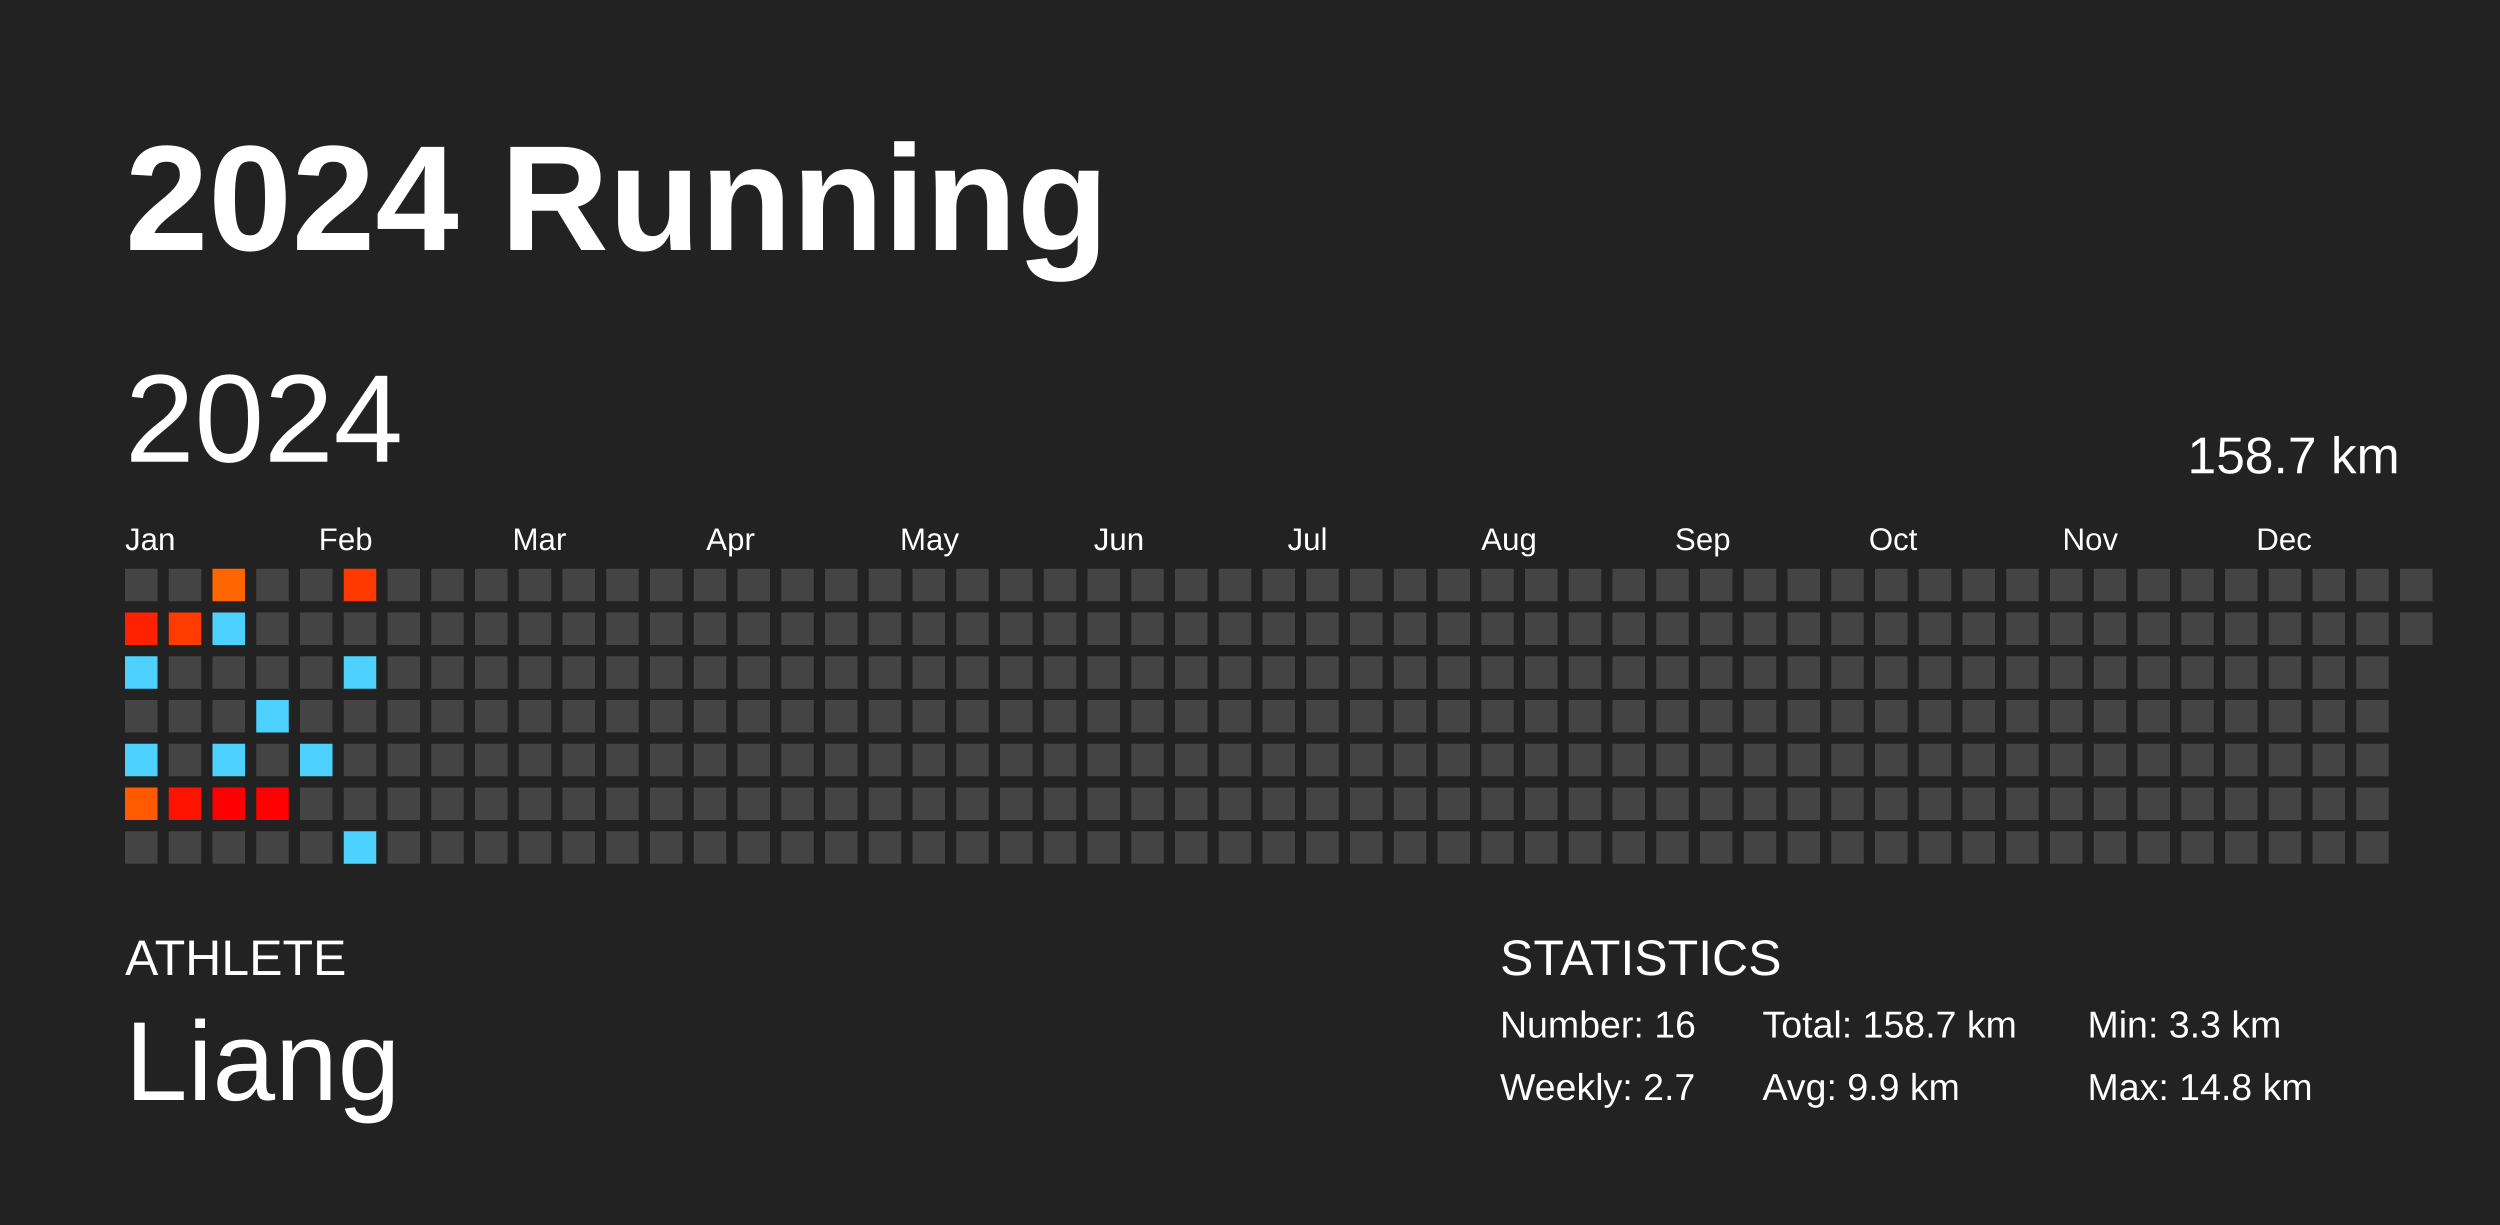
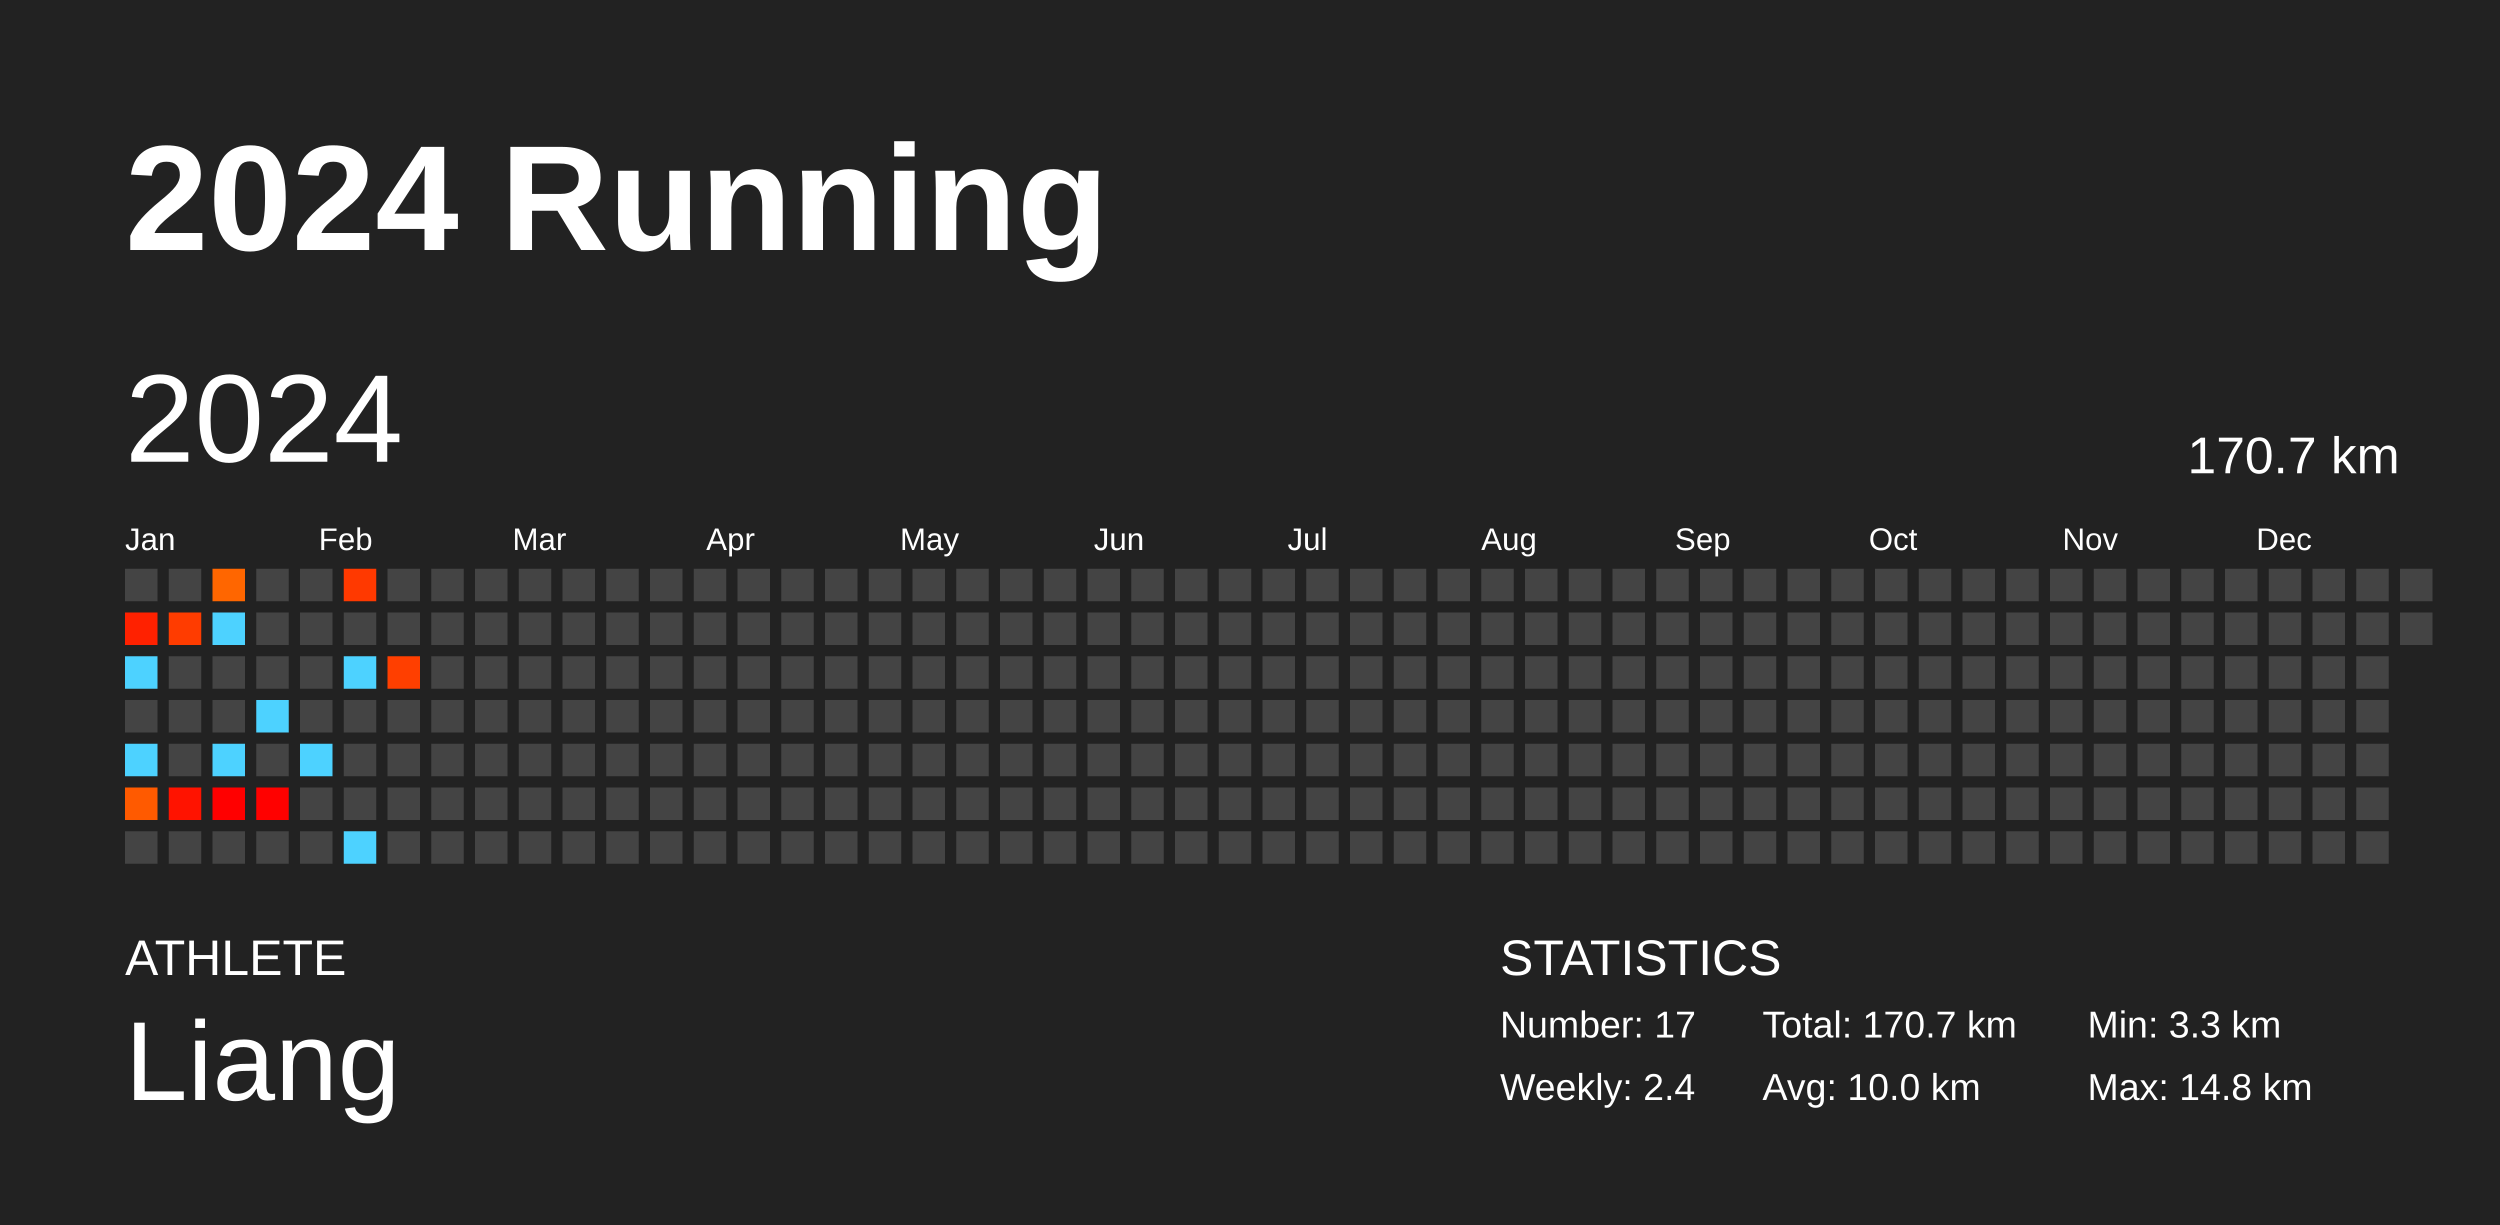
<svg xmlns="http://www.w3.org/2000/svg" baseProfile="full" height="98mm" version="1.1" viewBox="0,0,200,98" width="200mm">
  <defs />
  <rect fill="#222222" height="98" width="200" x="0" y="0" />
  <text fill="#FFFFFF" style="font-size:12px; font-family:Arial; font-weight:bold;" x="10" y="20">2024 Running</text>
  <text fill="#FFFFFF" style="font-size:4px; font-family:Arial" x="10" y="78">ATHLETE</text>
  <text fill="#FFFFFF" style="font-size:9px; font-family:Arial" x="10" y="88">Liang</text>
  <text fill="#FFFFFF" style="font-size:4px; font-family:Arial" x="120" y="78">STATISTICS</text>
-   <text fill="#FFFFFF" style="font-size:3px; font-family:Arial" x="120" y="83">Number: 16</text>
-   <text fill="#FFFFFF" style="font-size:3px; font-family:Arial" x="120" y="88">Weekly: 2.7</text>
-   <text fill="#FFFFFF" style="font-size:3px; font-family:Arial" x="141" y="83">Total: 158.7 km</text>
-   <text fill="#FFFFFF" style="font-size:3px; font-family:Arial" x="141" y="88">Avg: 9.9 km</text>
+   <text fill="#FFFFFF" style="font-size:3px; font-family:Arial" x="120" y="83">Number: 17</text>
+   <text fill="#FFFFFF" style="font-size:3px; font-family:Arial" x="120" y="88">Weekly: 2.4</text>
+   <text fill="#FFFFFF" style="font-size:3px; font-family:Arial" x="141" y="83">Total: 170.7 km</text>
+   <text fill="#FFFFFF" style="font-size:3px; font-family:Arial" x="141" y="88">Avg: 10.0 km</text>
  <text fill="#FFFFFF" style="font-size:3px; font-family:Arial" x="167" y="83">Min: 3.3 km</text>
  <text fill="#FFFFFF" style="font-size:3px; font-family:Arial" x="167" y="88">Max: 14.8 km</text>
  <text dominant-baseline="hanging" fill="#FFFFFF" style="font-size:10.0px; font-family:Arial;" x="10" y="30">2024</text>
-   <text dominant-baseline="hanging" fill="#FFFFFF" style="font-size:4.125px; font-family:Arial;" x="175" y="35">158.7 km</text>
+   <text dominant-baseline="hanging" fill="#FFFFFF" style="font-size:4.125px; font-family:Arial;" x="175" y="35">170.7 km</text>
  <text fill="#FFFFFF" style="font-size:2.5px; font-family:Arial" x="10.0" y="44">Jan</text>
  <text fill="#FFFFFF" style="font-size:2.5px; font-family:Arial" x="25.5" y="44">Feb</text>
  <text fill="#FFFFFF" style="font-size:2.5px; font-family:Arial" x="41.0" y="44">Mar</text>
  <text fill="#FFFFFF" style="font-size:2.5px; font-family:Arial" x="56.5" y="44">Apr</text>
  <text fill="#FFFFFF" style="font-size:2.5px; font-family:Arial" x="72.0" y="44">May</text>
  <text fill="#FFFFFF" style="font-size:2.5px; font-family:Arial" x="87.5" y="44">Jun</text>
  <text fill="#FFFFFF" style="font-size:2.5px; font-family:Arial" x="103.0" y="44">Jul</text>
  <text fill="#FFFFFF" style="font-size:2.5px; font-family:Arial" x="118.5" y="44">Aug</text>
  <text fill="#FFFFFF" style="font-size:2.5px; font-family:Arial" x="134.0" y="44">Sep</text>
  <text fill="#FFFFFF" style="font-size:2.5px; font-family:Arial" x="149.5" y="44">Oct</text>
  <text fill="#FFFFFF" style="font-size:2.5px; font-family:Arial" x="165.0" y="44">Nov</text>
  <text fill="#FFFFFF" style="font-size:2.5px; font-family:Arial" x="180.5" y="44">Dec</text>
  <rect fill="#444444" height="2.6" width="2.6" x="10.0" y="45.5" />
  <rect fill="#ff2100" height="2.6" width="2.6" x="10.0" y="49.0" />
  <rect fill="#4dd2ff" height="2.6" width="2.6" x="10.0" y="52.5" />
  <rect fill="#444444" height="2.6" width="2.6" x="10.0" y="56.0" />
  <rect fill="#4dd2ff" height="2.6" width="2.6" x="10.0" y="59.5" />
  <rect fill="#ff5a00" height="2.6" width="2.6" x="10.0" y="63.0" />
  <rect fill="#444444" height="2.6" width="2.6" x="10.0" y="66.5" />
  <rect fill="#444444" height="2.6" width="2.6" x="13.5" y="45.5" />
  <rect fill="#ff3c00" height="2.6" width="2.6" x="13.5" y="49.0" />
  <rect fill="#444444" height="2.6" width="2.6" x="13.5" y="52.5" />
  <rect fill="#444444" height="2.6" width="2.6" x="13.5" y="56.0" />
  <rect fill="#444444" height="2.6" width="2.6" x="13.5" y="59.5" />
  <rect fill="#ff1300" height="2.6" width="2.6" x="13.5" y="63.0" />
  <rect fill="#444444" height="2.6" width="2.6" x="13.5" y="66.5" />
  <rect fill="#ff6600" height="2.6" width="2.6" x="17.0" y="45.5" />
  <rect fill="#4dd2ff" height="2.6" width="2.6" x="17.0" y="49.0" />
  <rect fill="#444444" height="2.6" width="2.6" x="17.0" y="52.5" />
  <rect fill="#444444" height="2.6" width="2.6" x="17.0" y="56.0" />
  <rect fill="#4dd2ff" height="2.6" width="2.6" x="17.0" y="59.5" />
  <rect fill="#ff0000" height="2.6" width="2.6" x="17.0" y="63.0" />
  <rect fill="#444444" height="2.6" width="2.6" x="17.0" y="66.5" />
  <rect fill="#444444" height="2.6" width="2.6" x="20.5" y="45.5" />
  <rect fill="#444444" height="2.6" width="2.6" x="20.5" y="49.0" />
  <rect fill="#444444" height="2.6" width="2.6" x="20.5" y="52.5" />
  <rect fill="#4dd2ff" height="2.6" width="2.6" x="20.5" y="56.0" />
  <rect fill="#444444" height="2.6" width="2.6" x="20.5" y="59.5" />
  <rect fill="#ff0100" height="2.6" width="2.6" x="20.5" y="63.0" />
  <rect fill="#444444" height="2.6" width="2.6" x="20.5" y="66.5" />
  <rect fill="#444444" height="2.6" width="2.6" x="24.0" y="45.5" />
  <rect fill="#444444" height="2.6" width="2.6" x="24.0" y="49.0" />
  <rect fill="#444444" height="2.6" width="2.6" x="24.0" y="52.5" />
  <rect fill="#444444" height="2.6" width="2.6" x="24.0" y="56.0" />
  <rect fill="#4dd2ff" height="2.6" width="2.6" x="24.0" y="59.5" />
  <rect fill="#444444" height="2.6" width="2.6" x="24.0" y="63.0" />
  <rect fill="#444444" height="2.6" width="2.6" x="24.0" y="66.5" />
  <rect fill="#ff3900" height="2.6" width="2.6" x="27.5" y="45.5" />
  <rect fill="#444444" height="2.6" width="2.6" x="27.5" y="49.0" />
  <rect fill="#4dd2ff" height="2.6" width="2.6" x="27.5" y="52.5" />
  <rect fill="#444444" height="2.6" width="2.6" x="27.5" y="56.0" />
  <rect fill="#444444" height="2.6" width="2.6" x="27.5" y="59.5" />
  <rect fill="#444444" height="2.6" width="2.6" x="27.5" y="63.0" />
  <rect fill="#4dd2ff" height="2.6" width="2.6" x="27.5" y="66.5" />
  <rect fill="#444444" height="2.6" width="2.6" x="31.0" y="45.5" />
  <rect fill="#444444" height="2.6" width="2.6" x="31.0" y="49.0" />
-   <rect fill="#444444" height="2.6" width="2.6" x="31.0" y="52.5" />
+   <rect fill="#ff3f00" height="2.6" width="2.6" x="31.0" y="52.5" />
  <rect fill="#444444" height="2.6" width="2.6" x="31.0" y="56.0" />
  <rect fill="#444444" height="2.6" width="2.6" x="31.0" y="59.5" />
  <rect fill="#444444" height="2.6" width="2.6" x="31.0" y="63.0" />
  <rect fill="#444444" height="2.6" width="2.6" x="31.0" y="66.5" />
  <rect fill="#444444" height="2.6" width="2.6" x="34.5" y="45.5" />
  <rect fill="#444444" height="2.6" width="2.6" x="34.5" y="49.0" />
  <rect fill="#444444" height="2.6" width="2.6" x="34.5" y="52.5" />
  <rect fill="#444444" height="2.6" width="2.6" x="34.5" y="56.0" />
  <rect fill="#444444" height="2.6" width="2.6" x="34.5" y="59.5" />
  <rect fill="#444444" height="2.6" width="2.6" x="34.5" y="63.0" />
  <rect fill="#444444" height="2.6" width="2.6" x="34.5" y="66.5" />
  <rect fill="#444444" height="2.6" width="2.6" x="38.0" y="45.5" />
  <rect fill="#444444" height="2.6" width="2.6" x="38.0" y="49.0" />
  <rect fill="#444444" height="2.6" width="2.6" x="38.0" y="52.5" />
  <rect fill="#444444" height="2.6" width="2.6" x="38.0" y="56.0" />
  <rect fill="#444444" height="2.6" width="2.6" x="38.0" y="59.5" />
  <rect fill="#444444" height="2.6" width="2.6" x="38.0" y="63.0" />
  <rect fill="#444444" height="2.6" width="2.6" x="38.0" y="66.5" />
  <rect fill="#444444" height="2.6" width="2.6" x="41.5" y="45.5" />
  <rect fill="#444444" height="2.6" width="2.6" x="41.5" y="49.0" />
  <rect fill="#444444" height="2.6" width="2.6" x="41.5" y="52.5" />
  <rect fill="#444444" height="2.6" width="2.6" x="41.5" y="56.0" />
  <rect fill="#444444" height="2.6" width="2.6" x="41.5" y="59.5" />
  <rect fill="#444444" height="2.6" width="2.6" x="41.5" y="63.0" />
  <rect fill="#444444" height="2.6" width="2.6" x="41.5" y="66.5" />
  <rect fill="#444444" height="2.6" width="2.6" x="45.0" y="45.5" />
  <rect fill="#444444" height="2.6" width="2.6" x="45.0" y="49.0" />
  <rect fill="#444444" height="2.6" width="2.6" x="45.0" y="52.5" />
  <rect fill="#444444" height="2.6" width="2.6" x="45.0" y="56.0" />
  <rect fill="#444444" height="2.6" width="2.6" x="45.0" y="59.5" />
  <rect fill="#444444" height="2.6" width="2.6" x="45.0" y="63.0" />
  <rect fill="#444444" height="2.6" width="2.6" x="45.0" y="66.5" />
  <rect fill="#444444" height="2.6" width="2.6" x="48.5" y="45.5" />
  <rect fill="#444444" height="2.6" width="2.6" x="48.5" y="49.0" />
  <rect fill="#444444" height="2.6" width="2.6" x="48.5" y="52.5" />
  <rect fill="#444444" height="2.6" width="2.6" x="48.5" y="56.0" />
  <rect fill="#444444" height="2.6" width="2.6" x="48.5" y="59.5" />
  <rect fill="#444444" height="2.6" width="2.6" x="48.5" y="63.0" />
  <rect fill="#444444" height="2.6" width="2.6" x="48.5" y="66.5" />
  <rect fill="#444444" height="2.6" width="2.6" x="52.0" y="45.5" />
  <rect fill="#444444" height="2.6" width="2.6" x="52.0" y="49.0" />
  <rect fill="#444444" height="2.6" width="2.6" x="52.0" y="52.5" />
  <rect fill="#444444" height="2.6" width="2.6" x="52.0" y="56.0" />
  <rect fill="#444444" height="2.6" width="2.6" x="52.0" y="59.5" />
  <rect fill="#444444" height="2.6" width="2.6" x="52.0" y="63.0" />
  <rect fill="#444444" height="2.6" width="2.6" x="52.0" y="66.5" />
  <rect fill="#444444" height="2.6" width="2.6" x="55.5" y="45.5" />
  <rect fill="#444444" height="2.6" width="2.6" x="55.5" y="49.0" />
  <rect fill="#444444" height="2.6" width="2.6" x="55.5" y="52.5" />
  <rect fill="#444444" height="2.6" width="2.6" x="55.5" y="56.0" />
  <rect fill="#444444" height="2.6" width="2.6" x="55.5" y="59.5" />
  <rect fill="#444444" height="2.6" width="2.6" x="55.5" y="63.0" />
  <rect fill="#444444" height="2.6" width="2.6" x="55.5" y="66.5" />
  <rect fill="#444444" height="2.6" width="2.6" x="59.0" y="45.5" />
  <rect fill="#444444" height="2.6" width="2.6" x="59.0" y="49.0" />
  <rect fill="#444444" height="2.6" width="2.6" x="59.0" y="52.5" />
  <rect fill="#444444" height="2.6" width="2.6" x="59.0" y="56.0" />
  <rect fill="#444444" height="2.6" width="2.6" x="59.0" y="59.5" />
  <rect fill="#444444" height="2.6" width="2.6" x="59.0" y="63.0" />
  <rect fill="#444444" height="2.6" width="2.6" x="59.0" y="66.5" />
  <rect fill="#444444" height="2.6" width="2.6" x="62.5" y="45.5" />
  <rect fill="#444444" height="2.6" width="2.6" x="62.5" y="49.0" />
  <rect fill="#444444" height="2.6" width="2.6" x="62.5" y="52.5" />
  <rect fill="#444444" height="2.6" width="2.6" x="62.5" y="56.0" />
  <rect fill="#444444" height="2.6" width="2.6" x="62.5" y="59.5" />
  <rect fill="#444444" height="2.6" width="2.6" x="62.5" y="63.0" />
  <rect fill="#444444" height="2.6" width="2.6" x="62.5" y="66.5" />
  <rect fill="#444444" height="2.6" width="2.6" x="66.0" y="45.5" />
  <rect fill="#444444" height="2.6" width="2.6" x="66.0" y="49.0" />
  <rect fill="#444444" height="2.6" width="2.6" x="66.0" y="52.5" />
  <rect fill="#444444" height="2.6" width="2.6" x="66.0" y="56.0" />
  <rect fill="#444444" height="2.6" width="2.6" x="66.0" y="59.5" />
  <rect fill="#444444" height="2.6" width="2.6" x="66.0" y="63.0" />
  <rect fill="#444444" height="2.6" width="2.6" x="66.0" y="66.5" />
  <rect fill="#444444" height="2.6" width="2.6" x="69.5" y="45.5" />
  <rect fill="#444444" height="2.6" width="2.6" x="69.5" y="49.0" />
  <rect fill="#444444" height="2.6" width="2.6" x="69.5" y="52.5" />
  <rect fill="#444444" height="2.6" width="2.6" x="69.5" y="56.0" />
  <rect fill="#444444" height="2.6" width="2.6" x="69.5" y="59.5" />
  <rect fill="#444444" height="2.6" width="2.6" x="69.5" y="63.0" />
  <rect fill="#444444" height="2.6" width="2.6" x="69.5" y="66.5" />
  <rect fill="#444444" height="2.6" width="2.6" x="73.0" y="45.5" />
  <rect fill="#444444" height="2.6" width="2.6" x="73.0" y="49.0" />
  <rect fill="#444444" height="2.6" width="2.6" x="73.0" y="52.5" />
  <rect fill="#444444" height="2.6" width="2.6" x="73.0" y="56.0" />
  <rect fill="#444444" height="2.6" width="2.6" x="73.0" y="59.5" />
  <rect fill="#444444" height="2.6" width="2.6" x="73.0" y="63.0" />
  <rect fill="#444444" height="2.6" width="2.6" x="73.0" y="66.5" />
  <rect fill="#444444" height="2.6" width="2.6" x="76.5" y="45.5" />
  <rect fill="#444444" height="2.6" width="2.6" x="76.5" y="49.0" />
  <rect fill="#444444" height="2.6" width="2.6" x="76.5" y="52.5" />
  <rect fill="#444444" height="2.6" width="2.6" x="76.5" y="56.0" />
  <rect fill="#444444" height="2.6" width="2.6" x="76.5" y="59.5" />
  <rect fill="#444444" height="2.6" width="2.6" x="76.5" y="63.0" />
  <rect fill="#444444" height="2.6" width="2.6" x="76.5" y="66.5" />
  <rect fill="#444444" height="2.6" width="2.6" x="80.0" y="45.5" />
  <rect fill="#444444" height="2.6" width="2.6" x="80.0" y="49.0" />
  <rect fill="#444444" height="2.6" width="2.6" x="80.0" y="52.5" />
  <rect fill="#444444" height="2.6" width="2.6" x="80.0" y="56.0" />
  <rect fill="#444444" height="2.6" width="2.6" x="80.0" y="59.5" />
  <rect fill="#444444" height="2.6" width="2.6" x="80.0" y="63.0" />
  <rect fill="#444444" height="2.6" width="2.6" x="80.0" y="66.5" />
  <rect fill="#444444" height="2.6" width="2.6" x="83.5" y="45.5" />
  <rect fill="#444444" height="2.6" width="2.6" x="83.5" y="49.0" />
  <rect fill="#444444" height="2.6" width="2.6" x="83.5" y="52.5" />
  <rect fill="#444444" height="2.6" width="2.6" x="83.5" y="56.0" />
  <rect fill="#444444" height="2.6" width="2.6" x="83.5" y="59.5" />
  <rect fill="#444444" height="2.6" width="2.6" x="83.5" y="63.0" />
  <rect fill="#444444" height="2.6" width="2.6" x="83.5" y="66.5" />
  <rect fill="#444444" height="2.6" width="2.6" x="87.0" y="45.5" />
  <rect fill="#444444" height="2.6" width="2.6" x="87.0" y="49.0" />
  <rect fill="#444444" height="2.6" width="2.6" x="87.0" y="52.5" />
  <rect fill="#444444" height="2.6" width="2.6" x="87.0" y="56.0" />
  <rect fill="#444444" height="2.6" width="2.6" x="87.0" y="59.5" />
  <rect fill="#444444" height="2.6" width="2.6" x="87.0" y="63.0" />
  <rect fill="#444444" height="2.6" width="2.6" x="87.0" y="66.5" />
  <rect fill="#444444" height="2.6" width="2.6" x="90.5" y="45.5" />
  <rect fill="#444444" height="2.6" width="2.6" x="90.5" y="49.0" />
  <rect fill="#444444" height="2.6" width="2.6" x="90.5" y="52.5" />
  <rect fill="#444444" height="2.6" width="2.6" x="90.5" y="56.0" />
  <rect fill="#444444" height="2.6" width="2.6" x="90.5" y="59.5" />
  <rect fill="#444444" height="2.6" width="2.6" x="90.5" y="63.0" />
  <rect fill="#444444" height="2.6" width="2.6" x="90.5" y="66.5" />
  <rect fill="#444444" height="2.6" width="2.6" x="94.0" y="45.5" />
  <rect fill="#444444" height="2.6" width="2.6" x="94.0" y="49.0" />
  <rect fill="#444444" height="2.6" width="2.6" x="94.0" y="52.5" />
  <rect fill="#444444" height="2.6" width="2.6" x="94.0" y="56.0" />
  <rect fill="#444444" height="2.6" width="2.6" x="94.0" y="59.5" />
  <rect fill="#444444" height="2.6" width="2.6" x="94.0" y="63.0" />
  <rect fill="#444444" height="2.6" width="2.6" x="94.0" y="66.5" />
  <rect fill="#444444" height="2.6" width="2.6" x="97.5" y="45.5" />
  <rect fill="#444444" height="2.6" width="2.6" x="97.5" y="49.0" />
  <rect fill="#444444" height="2.6" width="2.6" x="97.5" y="52.5" />
  <rect fill="#444444" height="2.6" width="2.6" x="97.5" y="56.0" />
  <rect fill="#444444" height="2.6" width="2.6" x="97.5" y="59.5" />
  <rect fill="#444444" height="2.6" width="2.6" x="97.5" y="63.0" />
  <rect fill="#444444" height="2.6" width="2.6" x="97.5" y="66.5" />
  <rect fill="#444444" height="2.6" width="2.6" x="101.0" y="45.5" />
  <rect fill="#444444" height="2.6" width="2.6" x="101.0" y="49.0" />
  <rect fill="#444444" height="2.6" width="2.6" x="101.0" y="52.5" />
  <rect fill="#444444" height="2.6" width="2.6" x="101.0" y="56.0" />
  <rect fill="#444444" height="2.6" width="2.6" x="101.0" y="59.5" />
  <rect fill="#444444" height="2.6" width="2.6" x="101.0" y="63.0" />
  <rect fill="#444444" height="2.6" width="2.6" x="101.0" y="66.5" />
  <rect fill="#444444" height="2.6" width="2.6" x="104.5" y="45.5" />
  <rect fill="#444444" height="2.6" width="2.6" x="104.5" y="49.0" />
  <rect fill="#444444" height="2.6" width="2.6" x="104.5" y="52.5" />
  <rect fill="#444444" height="2.6" width="2.6" x="104.5" y="56.0" />
  <rect fill="#444444" height="2.6" width="2.6" x="104.5" y="59.5" />
  <rect fill="#444444" height="2.6" width="2.6" x="104.5" y="63.0" />
  <rect fill="#444444" height="2.6" width="2.6" x="104.5" y="66.5" />
  <rect fill="#444444" height="2.6" width="2.6" x="108.0" y="45.5" />
  <rect fill="#444444" height="2.6" width="2.6" x="108.0" y="49.0" />
  <rect fill="#444444" height="2.6" width="2.6" x="108.0" y="52.5" />
  <rect fill="#444444" height="2.6" width="2.6" x="108.0" y="56.0" />
  <rect fill="#444444" height="2.6" width="2.6" x="108.0" y="59.5" />
  <rect fill="#444444" height="2.6" width="2.6" x="108.0" y="63.0" />
  <rect fill="#444444" height="2.6" width="2.6" x="108.0" y="66.5" />
  <rect fill="#444444" height="2.6" width="2.6" x="111.5" y="45.5" />
  <rect fill="#444444" height="2.6" width="2.6" x="111.5" y="49.0" />
  <rect fill="#444444" height="2.6" width="2.6" x="111.5" y="52.5" />
  <rect fill="#444444" height="2.6" width="2.6" x="111.5" y="56.0" />
  <rect fill="#444444" height="2.6" width="2.6" x="111.5" y="59.5" />
  <rect fill="#444444" height="2.6" width="2.6" x="111.5" y="63.0" />
  <rect fill="#444444" height="2.6" width="2.6" x="111.5" y="66.5" />
  <rect fill="#444444" height="2.6" width="2.6" x="115.0" y="45.5" />
  <rect fill="#444444" height="2.6" width="2.6" x="115.0" y="49.0" />
  <rect fill="#444444" height="2.6" width="2.6" x="115.0" y="52.5" />
  <rect fill="#444444" height="2.6" width="2.6" x="115.0" y="56.0" />
  <rect fill="#444444" height="2.6" width="2.6" x="115.0" y="59.5" />
  <rect fill="#444444" height="2.6" width="2.6" x="115.0" y="63.0" />
  <rect fill="#444444" height="2.6" width="2.6" x="115.0" y="66.5" />
  <rect fill="#444444" height="2.6" width="2.6" x="118.5" y="45.5" />
  <rect fill="#444444" height="2.6" width="2.6" x="118.5" y="49.0" />
  <rect fill="#444444" height="2.6" width="2.6" x="118.5" y="52.5" />
  <rect fill="#444444" height="2.6" width="2.6" x="118.5" y="56.0" />
  <rect fill="#444444" height="2.6" width="2.6" x="118.5" y="59.5" />
  <rect fill="#444444" height="2.6" width="2.6" x="118.5" y="63.0" />
  <rect fill="#444444" height="2.6" width="2.6" x="118.5" y="66.5" />
  <rect fill="#444444" height="2.6" width="2.6" x="122.0" y="45.5" />
  <rect fill="#444444" height="2.6" width="2.6" x="122.0" y="49.0" />
  <rect fill="#444444" height="2.6" width="2.6" x="122.0" y="52.5" />
  <rect fill="#444444" height="2.6" width="2.6" x="122.0" y="56.0" />
  <rect fill="#444444" height="2.6" width="2.6" x="122.0" y="59.5" />
  <rect fill="#444444" height="2.6" width="2.6" x="122.0" y="63.0" />
  <rect fill="#444444" height="2.6" width="2.6" x="122.0" y="66.5" />
  <rect fill="#444444" height="2.6" width="2.6" x="125.5" y="45.5" />
  <rect fill="#444444" height="2.6" width="2.6" x="125.5" y="49.0" />
  <rect fill="#444444" height="2.6" width="2.6" x="125.5" y="52.5" />
  <rect fill="#444444" height="2.6" width="2.6" x="125.5" y="56.0" />
  <rect fill="#444444" height="2.6" width="2.6" x="125.5" y="59.5" />
  <rect fill="#444444" height="2.6" width="2.6" x="125.5" y="63.0" />
  <rect fill="#444444" height="2.6" width="2.6" x="125.5" y="66.5" />
  <rect fill="#444444" height="2.6" width="2.6" x="129.0" y="45.5" />
  <rect fill="#444444" height="2.6" width="2.6" x="129.0" y="49.0" />
  <rect fill="#444444" height="2.6" width="2.6" x="129.0" y="52.5" />
  <rect fill="#444444" height="2.6" width="2.6" x="129.0" y="56.0" />
  <rect fill="#444444" height="2.6" width="2.6" x="129.0" y="59.5" />
  <rect fill="#444444" height="2.6" width="2.6" x="129.0" y="63.0" />
  <rect fill="#444444" height="2.6" width="2.6" x="129.0" y="66.5" />
  <rect fill="#444444" height="2.6" width="2.6" x="132.5" y="45.5" />
  <rect fill="#444444" height="2.6" width="2.6" x="132.5" y="49.0" />
  <rect fill="#444444" height="2.6" width="2.6" x="132.5" y="52.5" />
  <rect fill="#444444" height="2.6" width="2.6" x="132.5" y="56.0" />
  <rect fill="#444444" height="2.6" width="2.6" x="132.5" y="59.5" />
  <rect fill="#444444" height="2.6" width="2.6" x="132.5" y="63.0" />
  <rect fill="#444444" height="2.6" width="2.6" x="132.5" y="66.5" />
  <rect fill="#444444" height="2.6" width="2.6" x="136.0" y="45.5" />
  <rect fill="#444444" height="2.6" width="2.6" x="136.0" y="49.0" />
  <rect fill="#444444" height="2.6" width="2.6" x="136.0" y="52.5" />
  <rect fill="#444444" height="2.6" width="2.6" x="136.0" y="56.0" />
  <rect fill="#444444" height="2.6" width="2.6" x="136.0" y="59.5" />
  <rect fill="#444444" height="2.6" width="2.6" x="136.0" y="63.0" />
  <rect fill="#444444" height="2.6" width="2.6" x="136.0" y="66.5" />
  <rect fill="#444444" height="2.6" width="2.6" x="139.5" y="45.5" />
  <rect fill="#444444" height="2.6" width="2.6" x="139.5" y="49.0" />
  <rect fill="#444444" height="2.6" width="2.6" x="139.5" y="52.5" />
  <rect fill="#444444" height="2.6" width="2.6" x="139.5" y="56.0" />
  <rect fill="#444444" height="2.6" width="2.6" x="139.5" y="59.5" />
  <rect fill="#444444" height="2.6" width="2.6" x="139.5" y="63.0" />
  <rect fill="#444444" height="2.6" width="2.6" x="139.5" y="66.5" />
  <rect fill="#444444" height="2.6" width="2.6" x="143.0" y="45.5" />
  <rect fill="#444444" height="2.6" width="2.6" x="143.0" y="49.0" />
  <rect fill="#444444" height="2.6" width="2.6" x="143.0" y="52.5" />
  <rect fill="#444444" height="2.6" width="2.6" x="143.0" y="56.0" />
  <rect fill="#444444" height="2.6" width="2.6" x="143.0" y="59.5" />
  <rect fill="#444444" height="2.6" width="2.6" x="143.0" y="63.0" />
  <rect fill="#444444" height="2.6" width="2.6" x="143.0" y="66.5" />
  <rect fill="#444444" height="2.6" width="2.6" x="146.5" y="45.5" />
  <rect fill="#444444" height="2.6" width="2.6" x="146.5" y="49.0" />
  <rect fill="#444444" height="2.6" width="2.6" x="146.5" y="52.5" />
  <rect fill="#444444" height="2.6" width="2.6" x="146.5" y="56.0" />
  <rect fill="#444444" height="2.6" width="2.6" x="146.5" y="59.5" />
  <rect fill="#444444" height="2.6" width="2.6" x="146.5" y="63.0" />
  <rect fill="#444444" height="2.6" width="2.6" x="146.5" y="66.5" />
  <rect fill="#444444" height="2.6" width="2.6" x="150.0" y="45.5" />
  <rect fill="#444444" height="2.6" width="2.6" x="150.0" y="49.0" />
  <rect fill="#444444" height="2.6" width="2.6" x="150.0" y="52.5" />
  <rect fill="#444444" height="2.6" width="2.6" x="150.0" y="56.0" />
  <rect fill="#444444" height="2.6" width="2.6" x="150.0" y="59.5" />
  <rect fill="#444444" height="2.6" width="2.6" x="150.0" y="63.0" />
  <rect fill="#444444" height="2.6" width="2.6" x="150.0" y="66.5" />
  <rect fill="#444444" height="2.6" width="2.6" x="153.5" y="45.5" />
  <rect fill="#444444" height="2.6" width="2.6" x="153.5" y="49.0" />
  <rect fill="#444444" height="2.6" width="2.6" x="153.5" y="52.5" />
  <rect fill="#444444" height="2.6" width="2.6" x="153.5" y="56.0" />
  <rect fill="#444444" height="2.6" width="2.6" x="153.5" y="59.5" />
  <rect fill="#444444" height="2.6" width="2.6" x="153.5" y="63.0" />
  <rect fill="#444444" height="2.6" width="2.6" x="153.5" y="66.5" />
  <rect fill="#444444" height="2.6" width="2.6" x="157.0" y="45.5" />
  <rect fill="#444444" height="2.6" width="2.6" x="157.0" y="49.0" />
  <rect fill="#444444" height="2.6" width="2.6" x="157.0" y="52.5" />
  <rect fill="#444444" height="2.6" width="2.6" x="157.0" y="56.0" />
  <rect fill="#444444" height="2.6" width="2.6" x="157.0" y="59.5" />
  <rect fill="#444444" height="2.6" width="2.6" x="157.0" y="63.0" />
  <rect fill="#444444" height="2.6" width="2.6" x="157.0" y="66.5" />
  <rect fill="#444444" height="2.6" width="2.6" x="160.5" y="45.5" />
  <rect fill="#444444" height="2.6" width="2.6" x="160.5" y="49.0" />
  <rect fill="#444444" height="2.6" width="2.6" x="160.5" y="52.5" />
  <rect fill="#444444" height="2.6" width="2.6" x="160.5" y="56.0" />
  <rect fill="#444444" height="2.6" width="2.6" x="160.5" y="59.5" />
  <rect fill="#444444" height="2.6" width="2.6" x="160.5" y="63.0" />
  <rect fill="#444444" height="2.6" width="2.6" x="160.5" y="66.5" />
  <rect fill="#444444" height="2.6" width="2.6" x="164.0" y="45.5" />
  <rect fill="#444444" height="2.6" width="2.6" x="164.0" y="49.0" />
  <rect fill="#444444" height="2.6" width="2.6" x="164.0" y="52.5" />
  <rect fill="#444444" height="2.6" width="2.6" x="164.0" y="56.0" />
  <rect fill="#444444" height="2.6" width="2.6" x="164.0" y="59.5" />
  <rect fill="#444444" height="2.6" width="2.6" x="164.0" y="63.0" />
  <rect fill="#444444" height="2.6" width="2.6" x="164.0" y="66.5" />
  <rect fill="#444444" height="2.6" width="2.6" x="167.5" y="45.5" />
  <rect fill="#444444" height="2.6" width="2.6" x="167.5" y="49.0" />
  <rect fill="#444444" height="2.6" width="2.6" x="167.5" y="52.5" />
  <rect fill="#444444" height="2.6" width="2.6" x="167.5" y="56.0" />
  <rect fill="#444444" height="2.6" width="2.6" x="167.5" y="59.5" />
  <rect fill="#444444" height="2.6" width="2.6" x="167.5" y="63.0" />
  <rect fill="#444444" height="2.6" width="2.6" x="167.5" y="66.5" />
  <rect fill="#444444" height="2.6" width="2.6" x="171.0" y="45.5" />
  <rect fill="#444444" height="2.6" width="2.6" x="171.0" y="49.0" />
  <rect fill="#444444" height="2.6" width="2.6" x="171.0" y="52.5" />
  <rect fill="#444444" height="2.6" width="2.6" x="171.0" y="56.0" />
  <rect fill="#444444" height="2.6" width="2.6" x="171.0" y="59.5" />
  <rect fill="#444444" height="2.6" width="2.6" x="171.0" y="63.0" />
  <rect fill="#444444" height="2.6" width="2.6" x="171.0" y="66.5" />
  <rect fill="#444444" height="2.6" width="2.6" x="174.5" y="45.5" />
  <rect fill="#444444" height="2.6" width="2.6" x="174.5" y="49.0" />
  <rect fill="#444444" height="2.6" width="2.6" x="174.5" y="52.5" />
  <rect fill="#444444" height="2.6" width="2.6" x="174.5" y="56.0" />
  <rect fill="#444444" height="2.6" width="2.6" x="174.5" y="59.5" />
  <rect fill="#444444" height="2.6" width="2.6" x="174.5" y="63.0" />
  <rect fill="#444444" height="2.6" width="2.6" x="174.5" y="66.5" />
  <rect fill="#444444" height="2.6" width="2.6" x="178.0" y="45.5" />
  <rect fill="#444444" height="2.6" width="2.6" x="178.0" y="49.0" />
  <rect fill="#444444" height="2.6" width="2.6" x="178.0" y="52.5" />
  <rect fill="#444444" height="2.6" width="2.6" x="178.0" y="56.0" />
  <rect fill="#444444" height="2.6" width="2.6" x="178.0" y="59.5" />
  <rect fill="#444444" height="2.6" width="2.6" x="178.0" y="63.0" />
  <rect fill="#444444" height="2.6" width="2.6" x="178.0" y="66.5" />
  <rect fill="#444444" height="2.6" width="2.6" x="181.5" y="45.5" />
  <rect fill="#444444" height="2.6" width="2.6" x="181.5" y="49.0" />
  <rect fill="#444444" height="2.6" width="2.6" x="181.5" y="52.5" />
  <rect fill="#444444" height="2.6" width="2.6" x="181.5" y="56.0" />
  <rect fill="#444444" height="2.6" width="2.6" x="181.5" y="59.5" />
  <rect fill="#444444" height="2.6" width="2.6" x="181.5" y="63.0" />
  <rect fill="#444444" height="2.6" width="2.6" x="181.5" y="66.5" />
  <rect fill="#444444" height="2.6" width="2.6" x="185.0" y="45.5" />
  <rect fill="#444444" height="2.6" width="2.6" x="185.0" y="49.0" />
  <rect fill="#444444" height="2.6" width="2.6" x="185.0" y="52.5" />
  <rect fill="#444444" height="2.6" width="2.6" x="185.0" y="56.0" />
  <rect fill="#444444" height="2.6" width="2.6" x="185.0" y="59.5" />
  <rect fill="#444444" height="2.6" width="2.6" x="185.0" y="63.0" />
  <rect fill="#444444" height="2.6" width="2.6" x="185.0" y="66.5" />
  <rect fill="#444444" height="2.6" width="2.6" x="188.5" y="45.5" />
  <rect fill="#444444" height="2.6" width="2.6" x="188.5" y="49.0" />
  <rect fill="#444444" height="2.6" width="2.6" x="188.5" y="52.5" />
  <rect fill="#444444" height="2.6" width="2.6" x="188.5" y="56.0" />
  <rect fill="#444444" height="2.6" width="2.6" x="188.5" y="59.5" />
  <rect fill="#444444" height="2.6" width="2.6" x="188.5" y="63.0" />
  <rect fill="#444444" height="2.6" width="2.6" x="188.5" y="66.5" />
  <rect fill="#444444" height="2.6" width="2.6" x="192.0" y="45.5" />
  <rect fill="#444444" height="2.6" width="2.6" x="192.0" y="49.0" />
</svg>
